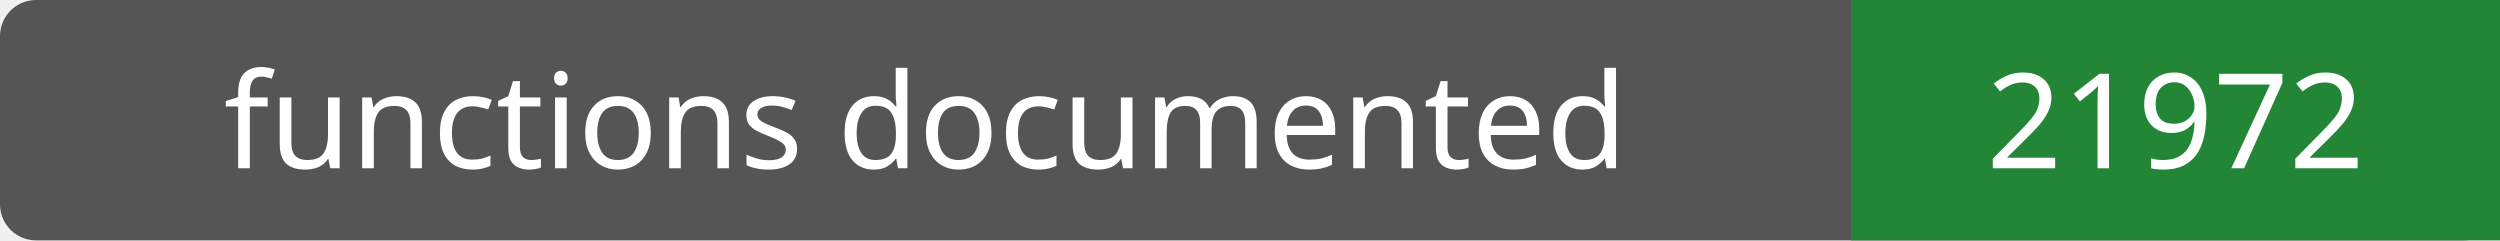
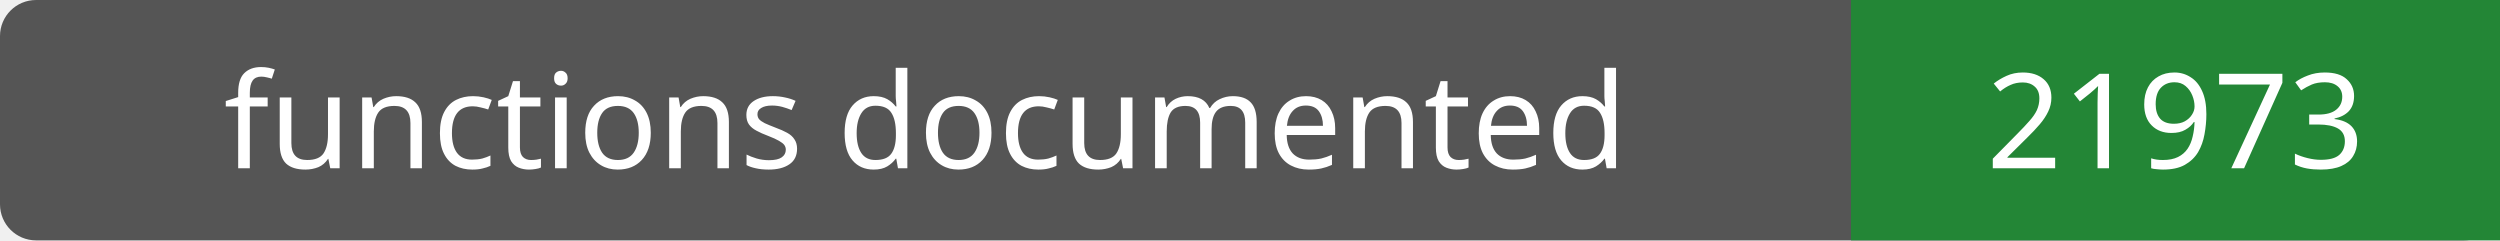
- <svg xmlns="http://www.w3.org/2000/svg" width="208" height="20" role="img" aria-label="functions documented: 21972">
+ <svg xmlns="http://www.w3.org/2000/svg" width="208" height="20" role="img" aria-label="functions documented: 21973">
  <rect width="208" height="20" rx="3" fill="#555" />
  <path fill="#238636" d="M154 0h54v20H154z" />
  <g fill="#fff" text-anchor="middle" font-family="Verdana,sans-serif" font-size="11">
    <text x="77.0" y="14">functions documented</text>
-     <text x="181.0" y="14">21972</text>
+     <text x="181.0" y="14">21973</text>
  </g>
</svg>
